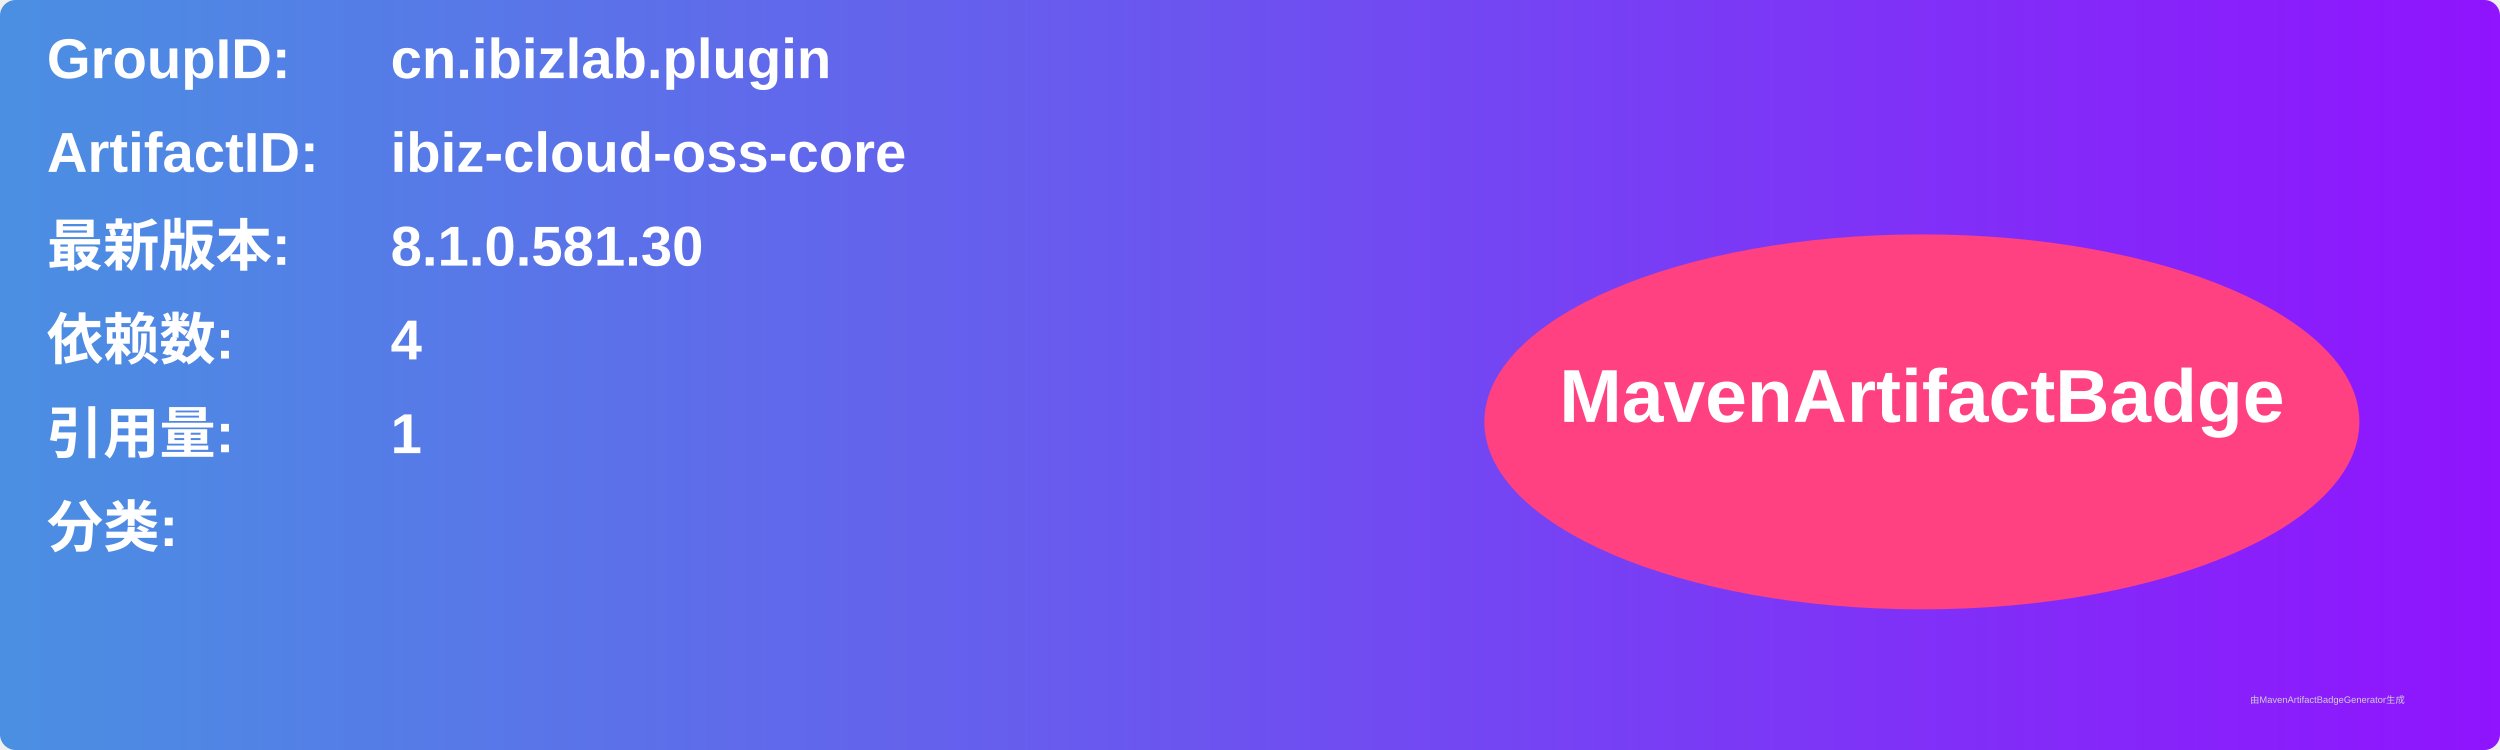
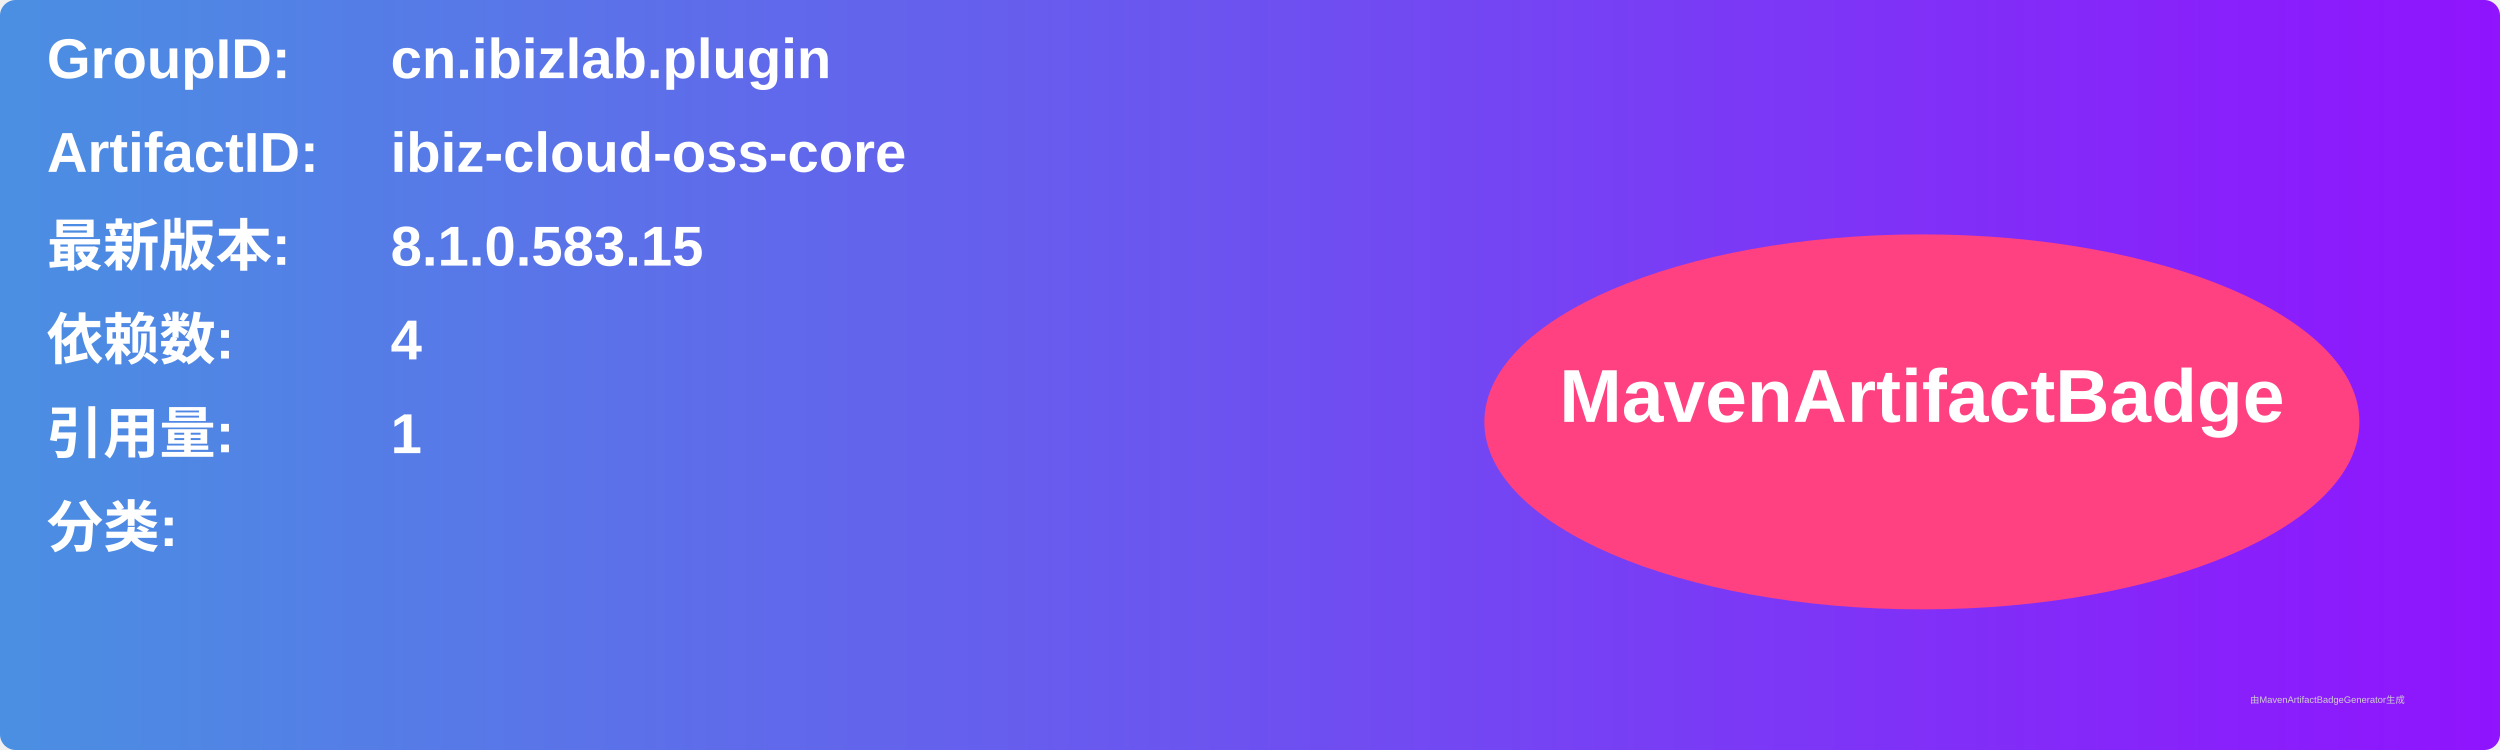
<svg xmlns="http://www.w3.org/2000/svg" width="800" height="240" viewBox="0 0 800 240">
  <linearGradient id="grad" x1="0%" y1="0%" x2="100%" y2="0%">
    <stop offset="0%" stop-color="#4a90e2" />
    <stop offset="100%" stop-color="#9013fe" />
  </linearGradient>
  <rect width="100%" height="100%" rx="5" ry="5" fill="url(#grad)" />
  <g transform="translate(15, 15)">
    <text x="0" y="10" font-family="Arial" font-size="18" fill="white" font-weight="bold" width="260">GroupID:</text>
    <text x="110" y="10" font-family="Arial" font-size="18" fill="white" font-weight="bold" width="460">cn.ibizlab.plugin</text>
    <text x="0" y="40" font-family="Arial" font-size="18" fill="white" font-weight="bold" width="260">ArtifactID:</text>
    <text x="110" y="40" font-family="Arial" font-size="18" fill="white" font-weight="bold" width="460">ibiz-cloud-oss-core</text>
    <text x="0" y="70" font-family="Arial" font-size="18" fill="white" font-weight="bold">最新版本:</text>
    <text x="110" y="70" font-family="Arial" font-size="18" fill="white" font-weight="bold">
-       <tspan font-weight="bold">8.1.0.581.30</tspan>
+       <tspan font-weight="bold">8.1.0.583.15</tspan>
    </text>
    <text x="0" y="100" font-family="Arial" font-size="18" fill="white" font-weight="bold">依赖数: </text>
    <text x="110" y="100" font-family="Arial" font-size="18" fill="white">
      <tspan font-weight="bold">4</tspan>
    </text>
    <text x="0" y="130" font-family="Arial" font-size="18" fill="white" font-weight="bold">引用量: </text>
    <text x="110" y="130" font-family="Arial" font-size="18" fill="white">
      <tspan font-weight="bold">1</tspan>
    </text>
    <text x="0" y="160" font-family="Arial" font-size="18" fill="white" font-weight="bold">分类:</text>
    <text x="10" y="190" font-family="Arial" font-size="10" fill="white">
      <tspan font-weight="bold" />
    </text>
    <ellipse cx="600" cy="120" rx="140" ry="60" fill="#ff4081" />
    <text x="600" y="120" text-anchor="middle" font-family="Arial" font-size="24" fill="white" font-weight="bold">MavenArtifactBadge</text>
  </g>
  <text x="720" y="225" font-family="Arial" font-size="3" fill="#d0d0d0">由MavenArtifactBadgeGenerator生成</text>
</svg>
